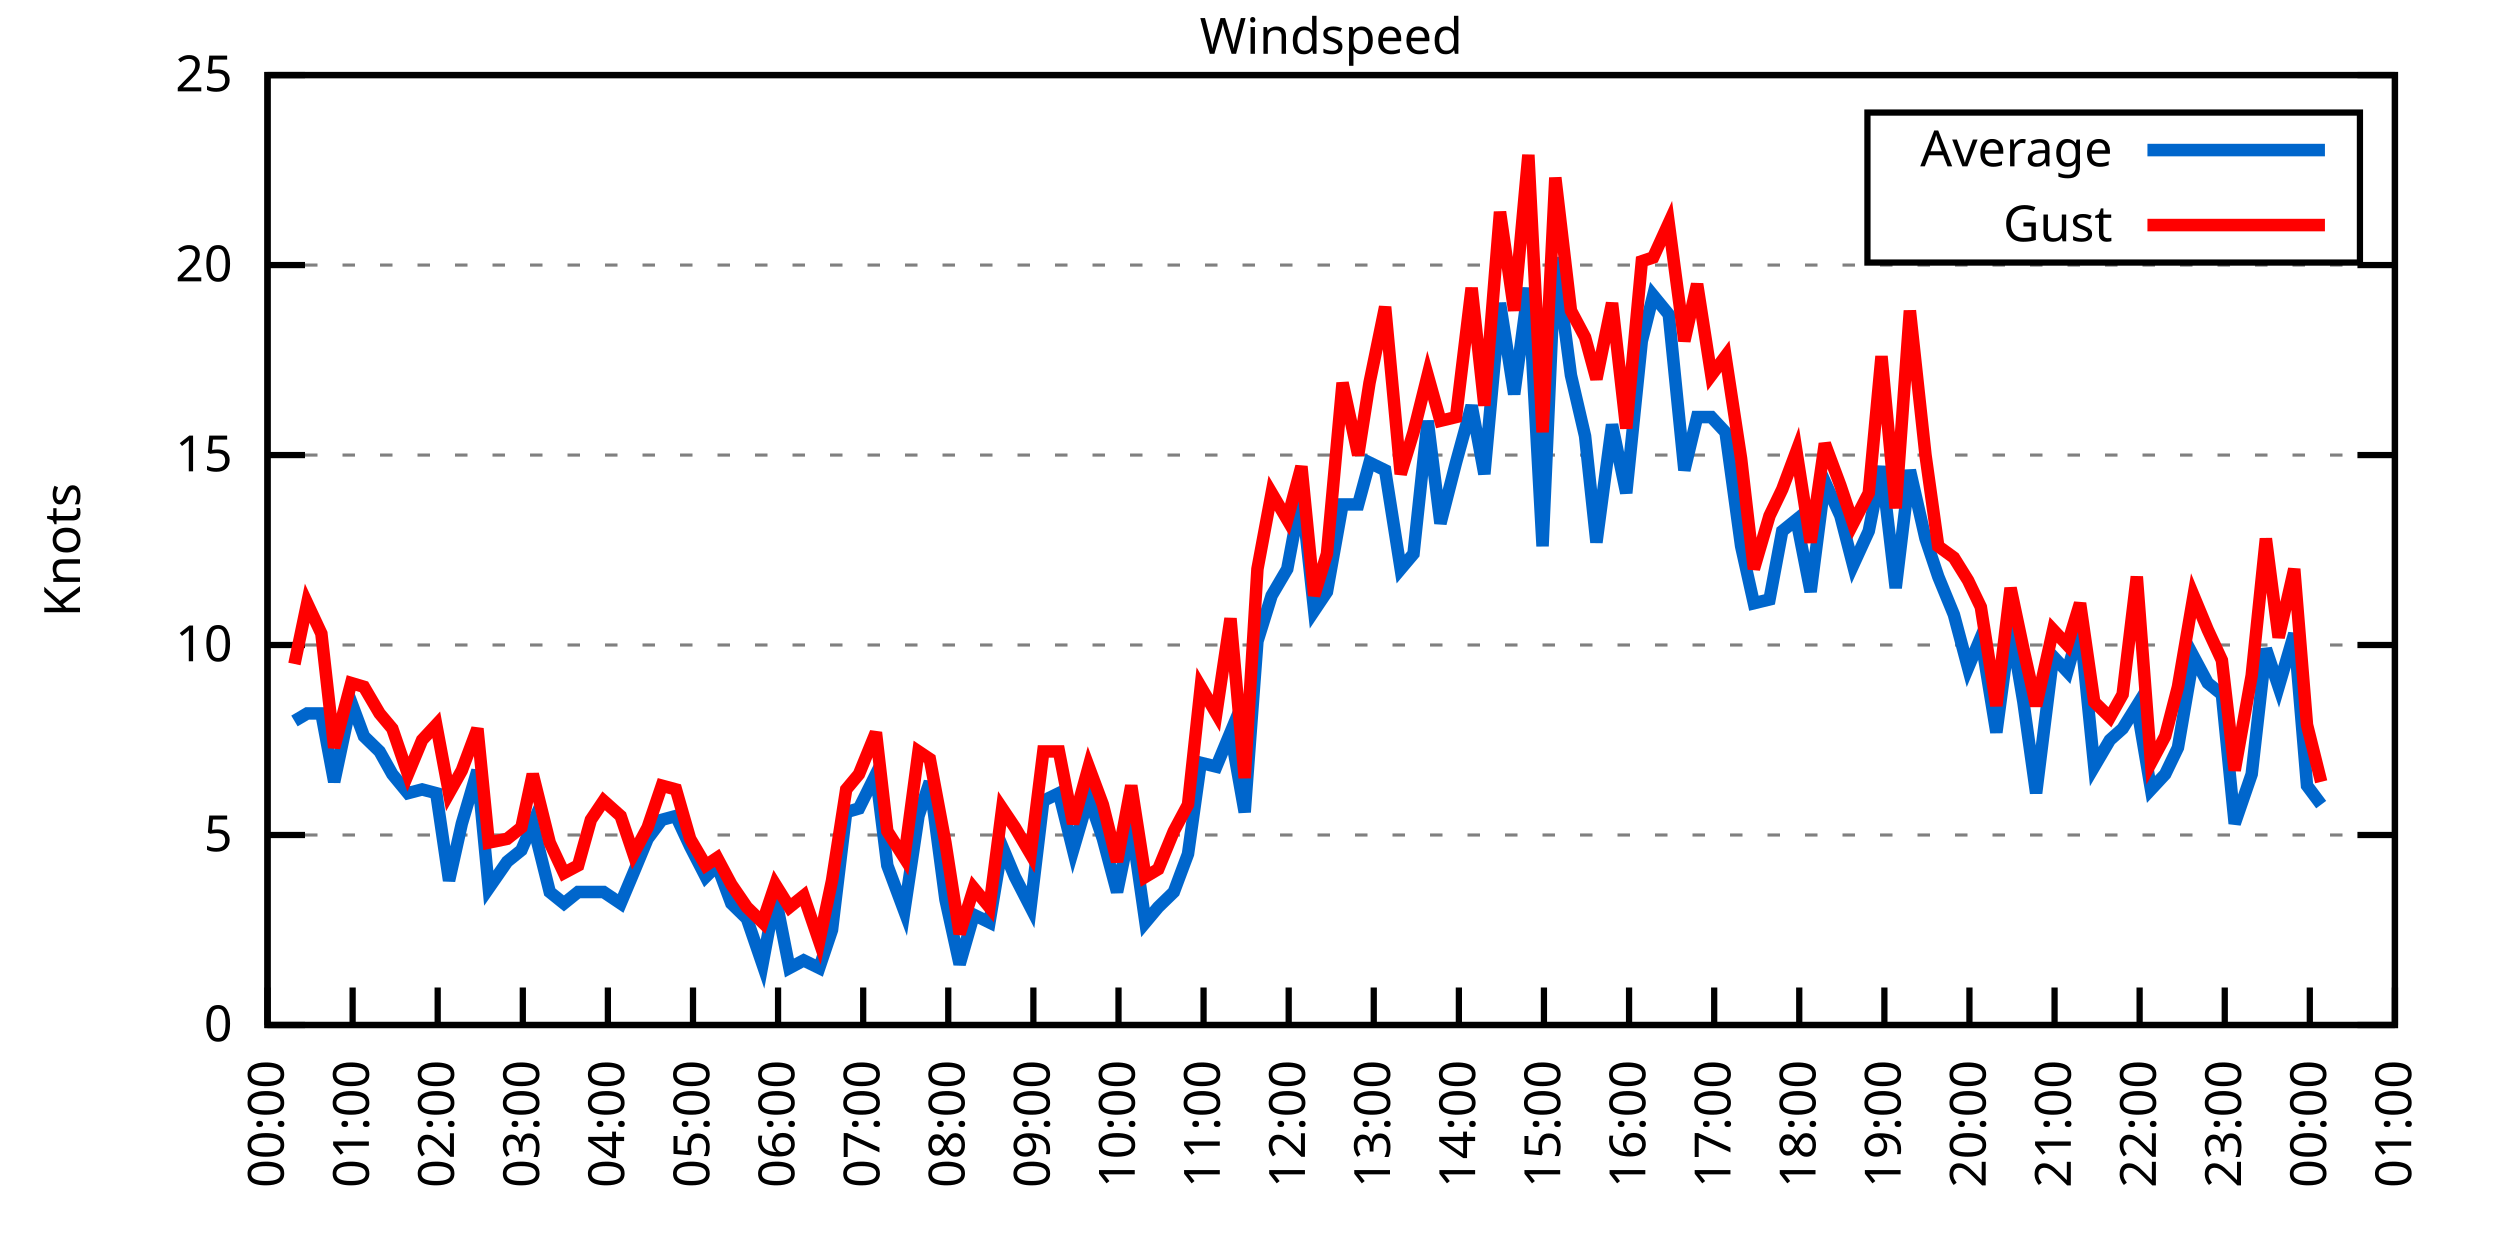
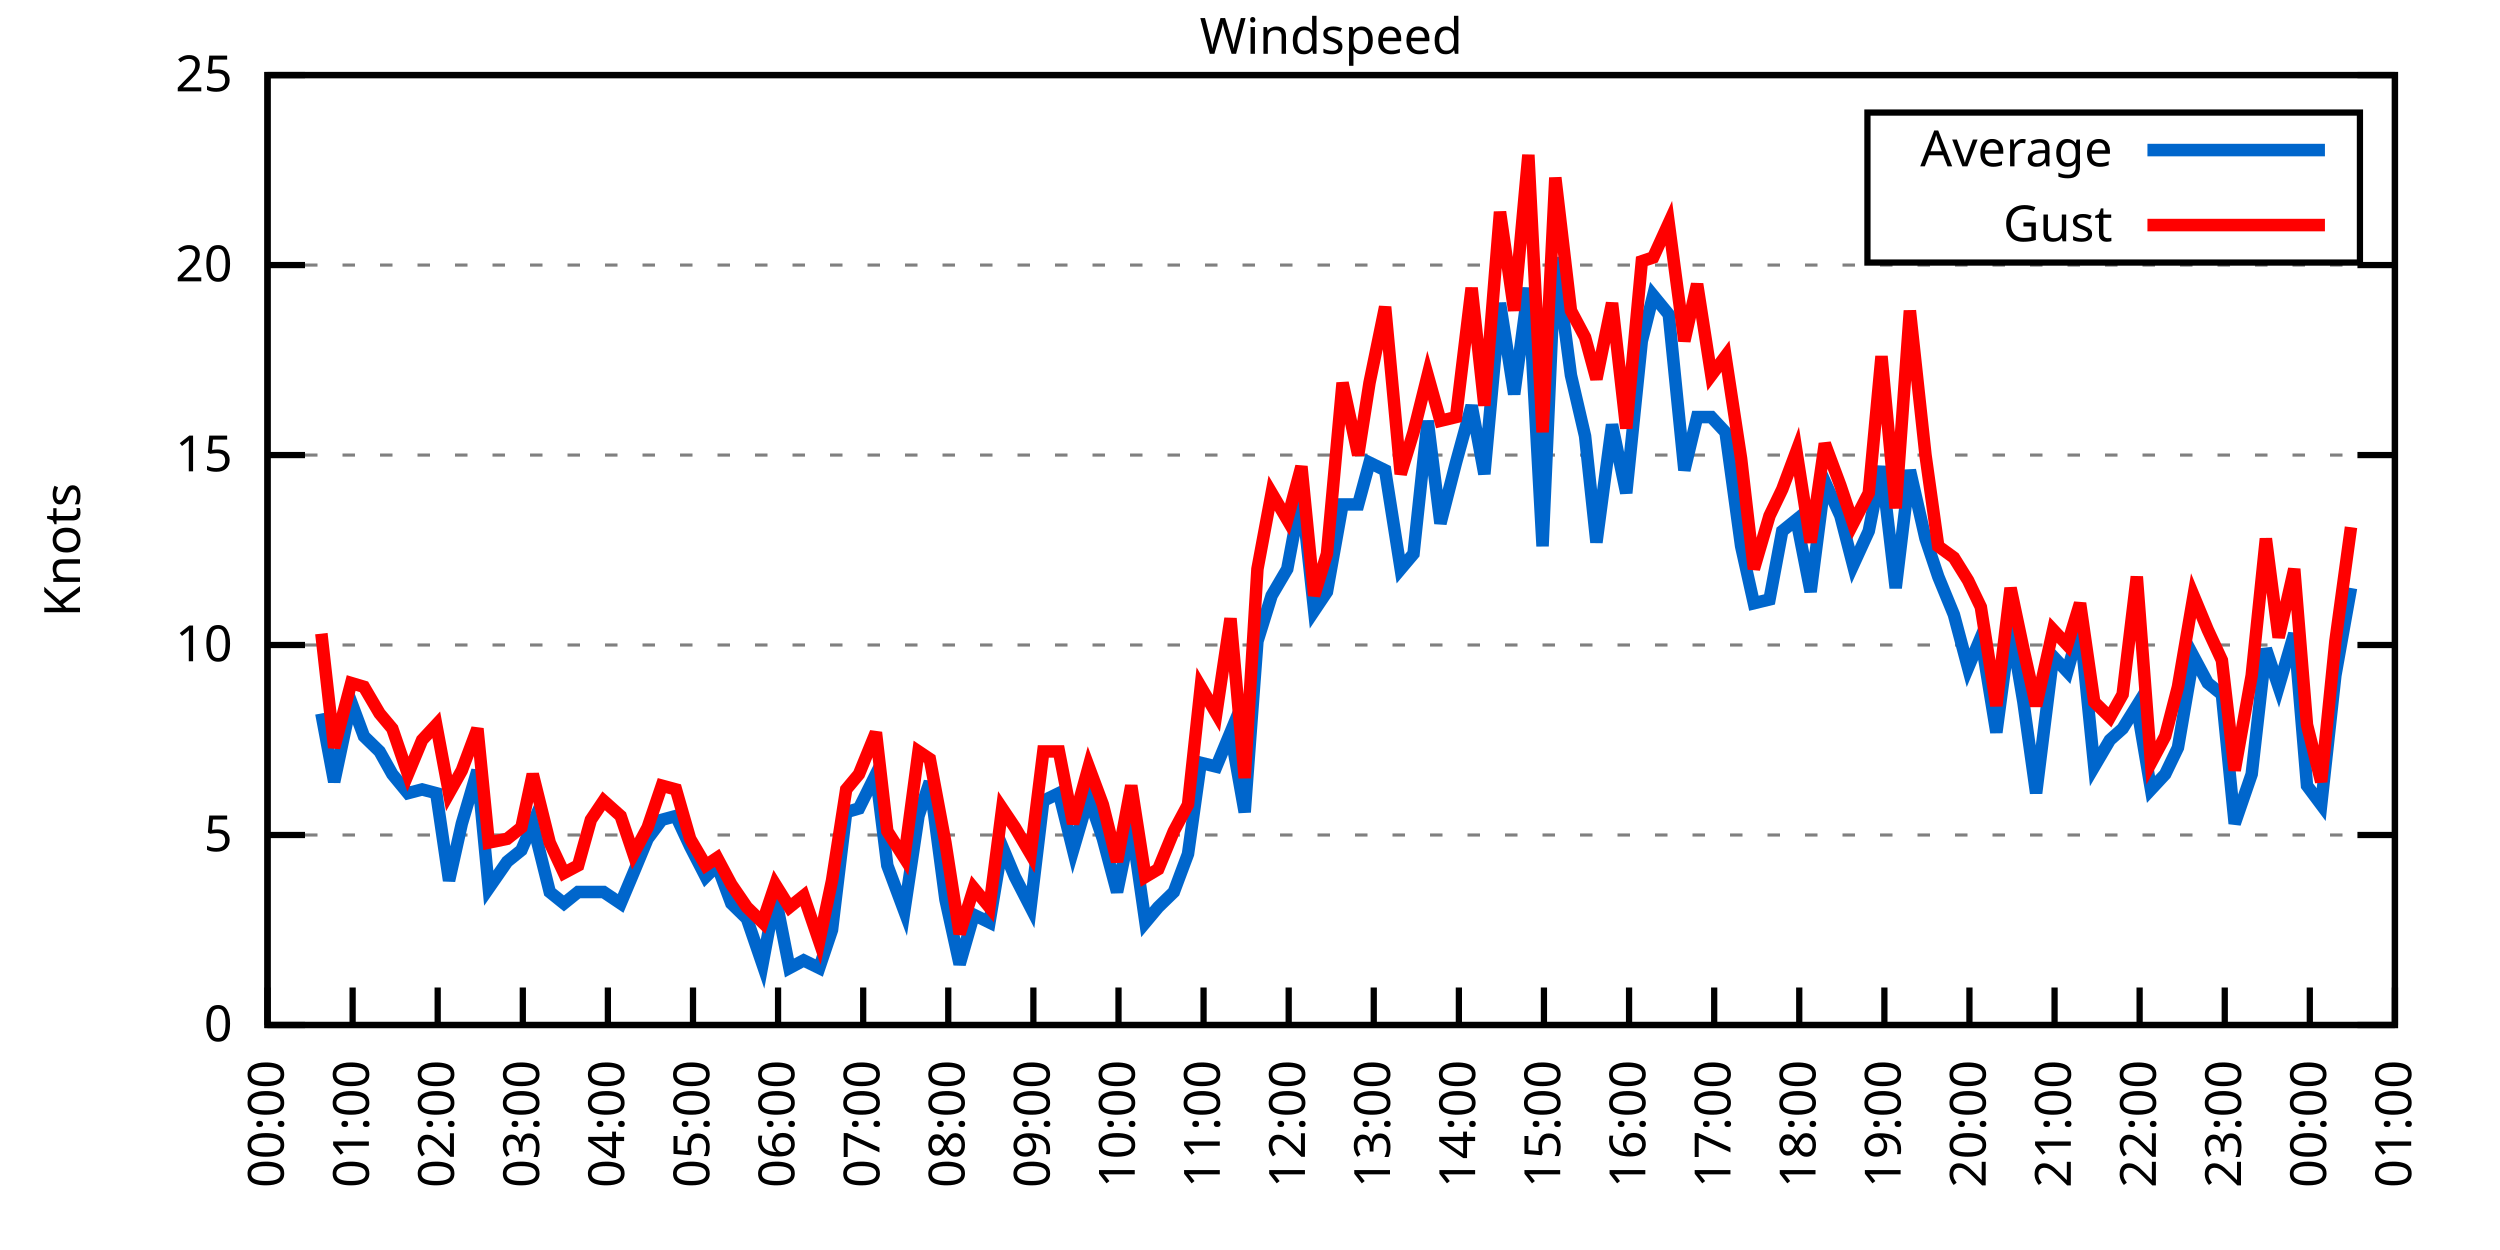
<svg xmlns="http://www.w3.org/2000/svg" xmlns:xlink="http://www.w3.org/1999/xlink" width="400" height="200" viewBox="0 0 400 200">
  <g id="gnuplot_canvas">
    <rect x="0" y="0" width="400" height="200" fill="none" />
    <defs>
      <circle id="gpDot" r="0.5" stroke-width="0.5" stroke="currentColor" />
      <path id="gpPt0" stroke-width="0.333" stroke="currentColor" d="M-1,0 h2 M0,-1 v2" />
      <path id="gpPt1" stroke-width="0.333" stroke="currentColor" d="M-1,-1 L1,1 M1,-1 L-1,1" />
      <path id="gpPt2" stroke-width="0.333" stroke="currentColor" d="M-1,0 L1,0 M0,-1 L0,1 M-1,-1 L1,1 M-1,1 L1,-1" />
      <rect id="gpPt3" stroke-width="0.333" stroke="currentColor" x="-1" y="-1" width="2" height="2" />
      <rect id="gpPt4" stroke-width="0.333" stroke="currentColor" fill="currentColor" x="-1" y="-1" width="2" height="2" />
      <circle id="gpPt5" stroke-width="0.333" stroke="currentColor" cx="0" cy="0" r="1" />
      <use xlink:href="#gpPt5" id="gpPt6" fill="currentColor" stroke="none" />
      <path id="gpPt7" stroke-width="0.333" stroke="currentColor" d="M0,-1.33 L-1.33,0.67 L1.33,0.67 z" />
      <use xlink:href="#gpPt7" id="gpPt8" fill="currentColor" stroke="none" />
      <use xlink:href="#gpPt7" id="gpPt9" stroke="currentColor" transform="rotate(180)" />
      <use xlink:href="#gpPt9" id="gpPt10" fill="currentColor" stroke="none" />
      <use xlink:href="#gpPt3" id="gpPt11" stroke="currentColor" transform="rotate(45)" />
      <use xlink:href="#gpPt11" id="gpPt12" fill="currentColor" stroke="none" />
      <path id="gpPt13" stroke-width="0.333" stroke="currentColor" d="M0,1.330 L1.265,0.411 L0.782,-1.067 L-0.782,-1.076 L-1.265,0.411 z" />
      <use xlink:href="#gpPt13" id="gpPt14" fill="currentColor" stroke="none" />
      <filter id="textbox" filterUnits="objectBoundingBox" x="0" y="0" height="1" width="1">
        <feFlood flood-color="white" flood-opacity="1" result="bgnd" />
        <feComposite in="SourceGraphic" in2="bgnd" operator="atop" />
      </filter>
      <filter id="greybox" filterUnits="objectBoundingBox" x="0" y="0" height="1" width="1">
        <feFlood flood-color="lightgrey" flood-opacity="1" result="grey" />
        <feComposite in="SourceGraphic" in2="grey" operator="atop" />
      </filter>
    </defs>
    <g fill="none" color="white" stroke="currentColor" stroke-width="1.00" stroke-linecap="butt" stroke-linejoin="miter">
</g>
    <g fill="none" color="black" stroke="currentColor" stroke-width="1.00" stroke-linecap="butt" stroke-linejoin="miter">
      <g stroke="none" shape-rendering="crispEdges">
        <polygon fill="rgb(255, 255, 255)" points="42.80,164.00 383.18,164.00 383.18,12.02 42.80,12.02 " />
      </g>
    </g>
    <g fill="none" color="black" stroke="currentColor" stroke-width="1.00" stroke-linecap="butt" stroke-linejoin="miter">
</g>
    <g fill="none" color="black" stroke="black" stroke-width="0.50" stroke-linecap="butt" stroke-linejoin="miter">
</g>
    <g fill="none" color="gray" stroke="currentColor" stroke-width="0.50" stroke-linecap="butt" stroke-linejoin="miter">
      <path stroke="gray" stroke-dasharray="2,4" class="gridline" d="M42.80,164.00 L383.19,164.00  " />
    </g>
    <g fill="none" color="gray" stroke="gray" stroke-width="1.00" stroke-linecap="butt" stroke-linejoin="miter">
</g>
    <g fill="none" color="black" stroke="currentColor" stroke-width="1.00" stroke-linecap="butt" stroke-linejoin="miter">
      <path stroke="black" d="M42.80,164.00 L48.80,164.00 M383.19,164.00 L377.19,164.00  " />
      <g transform="translate(37.20,166.60)" stroke="none" fill="black" font-family="Sans" font-size="8.00" text-anchor="end">
        <text>
          <tspan font-family="Sans"> 0</tspan>
        </text>
      </g>
    </g>
    <g fill="none" color="black" stroke="currentColor" stroke-width="1.00" stroke-linecap="butt" stroke-linejoin="miter">
</g>
    <g fill="none" color="black" stroke="black" stroke-width="0.50" stroke-linecap="butt" stroke-linejoin="miter">
</g>
    <g fill="none" color="gray" stroke="currentColor" stroke-width="0.50" stroke-linecap="butt" stroke-linejoin="miter">
      <path stroke="gray" stroke-dasharray="2,4" class="gridline" d="M42.80,133.60 L383.19,133.60  " />
    </g>
    <g fill="none" color="gray" stroke="gray" stroke-width="1.00" stroke-linecap="butt" stroke-linejoin="miter">
</g>
    <g fill="none" color="black" stroke="currentColor" stroke-width="1.00" stroke-linecap="butt" stroke-linejoin="miter">
      <path stroke="black" d="M42.80,133.60 L48.80,133.60 M383.19,133.60 L377.19,133.60  " />
      <g transform="translate(37.20,136.20)" stroke="none" fill="black" font-family="Sans" font-size="8.00" text-anchor="end">
        <text>
          <tspan font-family="Sans"> 5</tspan>
        </text>
      </g>
    </g>
    <g fill="none" color="black" stroke="currentColor" stroke-width="1.00" stroke-linecap="butt" stroke-linejoin="miter">
</g>
    <g fill="none" color="black" stroke="black" stroke-width="0.50" stroke-linecap="butt" stroke-linejoin="miter">
</g>
    <g fill="none" color="gray" stroke="currentColor" stroke-width="0.50" stroke-linecap="butt" stroke-linejoin="miter">
      <path stroke="gray" stroke-dasharray="2,4" class="gridline" d="M42.80,103.20 L383.19,103.20  " />
    </g>
    <g fill="none" color="gray" stroke="gray" stroke-width="1.00" stroke-linecap="butt" stroke-linejoin="miter">
</g>
    <g fill="none" color="black" stroke="currentColor" stroke-width="1.00" stroke-linecap="butt" stroke-linejoin="miter">
      <path stroke="black" d="M42.80,103.20 L48.80,103.20 M383.19,103.20 L377.19,103.20  " />
      <g transform="translate(37.20,105.80)" stroke="none" fill="black" font-family="Sans" font-size="8.00" text-anchor="end">
        <text>
          <tspan font-family="Sans"> 10</tspan>
        </text>
      </g>
    </g>
    <g fill="none" color="black" stroke="currentColor" stroke-width="1.00" stroke-linecap="butt" stroke-linejoin="miter">
</g>
    <g fill="none" color="black" stroke="black" stroke-width="0.50" stroke-linecap="butt" stroke-linejoin="miter">
</g>
    <g fill="none" color="gray" stroke="currentColor" stroke-width="0.50" stroke-linecap="butt" stroke-linejoin="miter">
      <path stroke="gray" stroke-dasharray="2,4" class="gridline" d="M42.80,72.81 L383.19,72.81  " />
    </g>
    <g fill="none" color="gray" stroke="gray" stroke-width="1.00" stroke-linecap="butt" stroke-linejoin="miter">
</g>
    <g fill="none" color="black" stroke="currentColor" stroke-width="1.00" stroke-linecap="butt" stroke-linejoin="miter">
      <path stroke="black" d="M42.80,72.81 L48.80,72.81 M383.19,72.81 L377.19,72.81  " />
      <g transform="translate(37.20,75.41)" stroke="none" fill="black" font-family="Sans" font-size="8.00" text-anchor="end">
        <text>
          <tspan font-family="Sans"> 15</tspan>
        </text>
      </g>
    </g>
    <g fill="none" color="black" stroke="currentColor" stroke-width="1.00" stroke-linecap="butt" stroke-linejoin="miter">
</g>
    <g fill="none" color="black" stroke="black" stroke-width="0.50" stroke-linecap="butt" stroke-linejoin="miter">
</g>
    <g fill="none" color="gray" stroke="currentColor" stroke-width="0.50" stroke-linecap="butt" stroke-linejoin="miter">
      <path stroke="gray" stroke-dasharray="2,4" class="gridline" d="M42.80,42.41 L383.19,42.41  " />
    </g>
    <g fill="none" color="gray" stroke="gray" stroke-width="1.00" stroke-linecap="butt" stroke-linejoin="miter">
</g>
    <g fill="none" color="black" stroke="currentColor" stroke-width="1.00" stroke-linecap="butt" stroke-linejoin="miter">
      <path stroke="black" d="M42.80,42.41 L48.80,42.41 M383.19,42.41 L377.19,42.41  " />
      <g transform="translate(37.20,45.01)" stroke="none" fill="black" font-family="Sans" font-size="8.00" text-anchor="end">
        <text>
          <tspan font-family="Sans"> 20</tspan>
        </text>
      </g>
    </g>
    <g fill="none" color="black" stroke="currentColor" stroke-width="1.00" stroke-linecap="butt" stroke-linejoin="miter">
</g>
    <g fill="none" color="black" stroke="black" stroke-width="0.50" stroke-linecap="butt" stroke-linejoin="miter">
</g>
    <g fill="none" color="gray" stroke="currentColor" stroke-width="0.50" stroke-linecap="butt" stroke-linejoin="miter">
      <path stroke="gray" stroke-dasharray="2,4" class="gridline" d="M42.80,12.01 L383.19,12.01  " />
    </g>
    <g fill="none" color="gray" stroke="gray" stroke-width="1.00" stroke-linecap="butt" stroke-linejoin="miter">
</g>
    <g fill="none" color="black" stroke="currentColor" stroke-width="1.00" stroke-linecap="butt" stroke-linejoin="miter">
      <path stroke="black" d="M42.80,12.01 L48.80,12.01 M383.19,12.01 L377.19,12.01  " />
      <g transform="translate(37.20,14.61)" stroke="none" fill="black" font-family="Sans" font-size="8.00" text-anchor="end">
        <text>
          <tspan font-family="Sans"> 25</tspan>
        </text>
      </g>
    </g>
    <g fill="none" color="black" stroke="currentColor" stroke-width="1.00" stroke-linecap="butt" stroke-linejoin="miter">
      <path stroke="black" d="M42.80,164.00 L42.80,158.00  " />
      <g transform="translate(45.40,169.60) rotate(270.00)" stroke="none" fill="black" font-family="Sans" font-size="8.00" text-anchor="end">
        <text>
          <tspan font-family="Sans">00:00</tspan>
        </text>
      </g>
    </g>
    <g fill="none" color="black" stroke="currentColor" stroke-width="1.00" stroke-linecap="butt" stroke-linejoin="miter">
      <path stroke="black" d="M56.42,164.00 L56.42,158.00  " />
      <g transform="translate(59.02,169.60) rotate(270.00)" stroke="none" fill="black" font-family="Sans" font-size="8.00" text-anchor="end">
        <text>
          <tspan font-family="Sans">01:00</tspan>
        </text>
      </g>
    </g>
    <g fill="none" color="black" stroke="currentColor" stroke-width="1.00" stroke-linecap="butt" stroke-linejoin="miter">
      <path stroke="black" d="M70.03,164.00 L70.03,158.00  " />
      <g transform="translate(72.63,169.60) rotate(270.00)" stroke="none" fill="black" font-family="Sans" font-size="8.00" text-anchor="end">
        <text>
          <tspan font-family="Sans">02:00</tspan>
        </text>
      </g>
    </g>
    <g fill="none" color="black" stroke="currentColor" stroke-width="1.00" stroke-linecap="butt" stroke-linejoin="miter">
      <path stroke="black" d="M83.65,164.00 L83.65,158.00  " />
      <g transform="translate(86.25,169.60) rotate(270.00)" stroke="none" fill="black" font-family="Sans" font-size="8.00" text-anchor="end">
        <text>
          <tspan font-family="Sans">03:00</tspan>
        </text>
      </g>
    </g>
    <g fill="none" color="black" stroke="currentColor" stroke-width="1.00" stroke-linecap="butt" stroke-linejoin="miter">
      <path stroke="black" d="M97.26,164.00 L97.26,158.00  " />
      <g transform="translate(99.86,169.60) rotate(270.00)" stroke="none" fill="black" font-family="Sans" font-size="8.00" text-anchor="end">
        <text>
          <tspan font-family="Sans">04:00</tspan>
        </text>
      </g>
    </g>
    <g fill="none" color="black" stroke="currentColor" stroke-width="1.00" stroke-linecap="butt" stroke-linejoin="miter">
      <path stroke="black" d="M110.88,164.00 L110.88,158.00  " />
      <g transform="translate(113.48,169.60) rotate(270.00)" stroke="none" fill="black" font-family="Sans" font-size="8.00" text-anchor="end">
        <text>
          <tspan font-family="Sans">05:00</tspan>
        </text>
      </g>
    </g>
    <g fill="none" color="black" stroke="currentColor" stroke-width="1.00" stroke-linecap="butt" stroke-linejoin="miter">
      <path stroke="black" d="M124.49,164.00 L124.49,158.00  " />
      <g transform="translate(127.09,169.60) rotate(270.00)" stroke="none" fill="black" font-family="Sans" font-size="8.00" text-anchor="end">
        <text>
          <tspan font-family="Sans">06:00</tspan>
        </text>
      </g>
    </g>
    <g fill="none" color="black" stroke="currentColor" stroke-width="1.00" stroke-linecap="butt" stroke-linejoin="miter">
      <path stroke="black" d="M138.11,164.00 L138.11,158.00  " />
      <g transform="translate(140.71,169.60) rotate(270.00)" stroke="none" fill="black" font-family="Sans" font-size="8.00" text-anchor="end">
        <text>
          <tspan font-family="Sans">07:00</tspan>
        </text>
      </g>
    </g>
    <g fill="none" color="black" stroke="currentColor" stroke-width="1.00" stroke-linecap="butt" stroke-linejoin="miter">
      <path stroke="black" d="M151.72,164.00 L151.72,158.00  " />
      <g transform="translate(154.32,169.60) rotate(270.00)" stroke="none" fill="black" font-family="Sans" font-size="8.00" text-anchor="end">
        <text>
          <tspan font-family="Sans">08:00</tspan>
        </text>
      </g>
    </g>
    <g fill="none" color="black" stroke="currentColor" stroke-width="1.00" stroke-linecap="butt" stroke-linejoin="miter">
      <path stroke="black" d="M165.34,164.00 L165.34,158.00  " />
      <g transform="translate(167.94,169.60) rotate(270.00)" stroke="none" fill="black" font-family="Sans" font-size="8.00" text-anchor="end">
        <text>
          <tspan font-family="Sans">09:00</tspan>
        </text>
      </g>
    </g>
    <g fill="none" color="black" stroke="currentColor" stroke-width="1.00" stroke-linecap="butt" stroke-linejoin="miter">
      <path stroke="black" d="M178.96,164.00 L178.96,158.00  " />
      <g transform="translate(181.56,169.60) rotate(270.00)" stroke="none" fill="black" font-family="Sans" font-size="8.00" text-anchor="end">
        <text>
          <tspan font-family="Sans">10:00</tspan>
        </text>
      </g>
    </g>
    <g fill="none" color="black" stroke="currentColor" stroke-width="1.00" stroke-linecap="butt" stroke-linejoin="miter">
      <path stroke="black" d="M192.57,164.00 L192.57,158.00  " />
      <g transform="translate(195.17,169.60) rotate(270.00)" stroke="none" fill="black" font-family="Sans" font-size="8.00" text-anchor="end">
        <text>
          <tspan font-family="Sans">11:00</tspan>
        </text>
      </g>
    </g>
    <g fill="none" color="black" stroke="currentColor" stroke-width="1.00" stroke-linecap="butt" stroke-linejoin="miter">
      <path stroke="black" d="M206.19,164.00 L206.19,158.00  " />
      <g transform="translate(208.79,169.60) rotate(270.00)" stroke="none" fill="black" font-family="Sans" font-size="8.00" text-anchor="end">
        <text>
          <tspan font-family="Sans">12:00</tspan>
        </text>
      </g>
    </g>
    <g fill="none" color="black" stroke="currentColor" stroke-width="1.00" stroke-linecap="butt" stroke-linejoin="miter">
      <path stroke="black" d="M219.80,164.00 L219.80,158.00  " />
      <g transform="translate(222.40,169.60) rotate(270.00)" stroke="none" fill="black" font-family="Sans" font-size="8.00" text-anchor="end">
        <text>
          <tspan font-family="Sans">13:00</tspan>
        </text>
      </g>
    </g>
    <g fill="none" color="black" stroke="currentColor" stroke-width="1.00" stroke-linecap="butt" stroke-linejoin="miter">
      <path stroke="black" d="M233.42,164.00 L233.42,158.00  " />
      <g transform="translate(236.02,169.60) rotate(270.00)" stroke="none" fill="black" font-family="Sans" font-size="8.00" text-anchor="end">
        <text>
          <tspan font-family="Sans">14:00</tspan>
        </text>
      </g>
    </g>
    <g fill="none" color="black" stroke="currentColor" stroke-width="1.00" stroke-linecap="butt" stroke-linejoin="miter">
      <path stroke="black" d="M247.03,164.00 L247.03,158.00  " />
      <g transform="translate(249.63,169.60) rotate(270.00)" stroke="none" fill="black" font-family="Sans" font-size="8.00" text-anchor="end">
        <text>
          <tspan font-family="Sans">15:00</tspan>
        </text>
      </g>
    </g>
    <g fill="none" color="black" stroke="currentColor" stroke-width="1.00" stroke-linecap="butt" stroke-linejoin="miter">
      <path stroke="black" d="M260.65,164.00 L260.65,158.00  " />
      <g transform="translate(263.25,169.60) rotate(270.00)" stroke="none" fill="black" font-family="Sans" font-size="8.00" text-anchor="end">
        <text>
          <tspan font-family="Sans">16:00</tspan>
        </text>
      </g>
    </g>
    <g fill="none" color="black" stroke="currentColor" stroke-width="1.00" stroke-linecap="butt" stroke-linejoin="miter">
      <path stroke="black" d="M274.27,164.00 L274.27,158.00  " />
      <g transform="translate(276.87,169.60) rotate(270.00)" stroke="none" fill="black" font-family="Sans" font-size="8.00" text-anchor="end">
        <text>
          <tspan font-family="Sans">17:00</tspan>
        </text>
      </g>
    </g>
    <g fill="none" color="black" stroke="currentColor" stroke-width="1.00" stroke-linecap="butt" stroke-linejoin="miter">
      <path stroke="black" d="M287.88,164.00 L287.88,158.00  " />
      <g transform="translate(290.48,169.60) rotate(270.00)" stroke="none" fill="black" font-family="Sans" font-size="8.00" text-anchor="end">
        <text>
          <tspan font-family="Sans">18:00</tspan>
        </text>
      </g>
    </g>
    <g fill="none" color="black" stroke="currentColor" stroke-width="1.00" stroke-linecap="butt" stroke-linejoin="miter">
      <path stroke="black" d="M301.50,164.00 L301.50,158.00  " />
      <g transform="translate(304.10,169.60) rotate(270.00)" stroke="none" fill="black" font-family="Sans" font-size="8.00" text-anchor="end">
        <text>
          <tspan font-family="Sans">19:00</tspan>
        </text>
      </g>
    </g>
    <g fill="none" color="black" stroke="currentColor" stroke-width="1.00" stroke-linecap="butt" stroke-linejoin="miter">
      <path stroke="black" d="M315.11,164.00 L315.11,158.00  " />
      <g transform="translate(317.71,169.60) rotate(270.00)" stroke="none" fill="black" font-family="Sans" font-size="8.00" text-anchor="end">
        <text>
          <tspan font-family="Sans">20:00</tspan>
        </text>
      </g>
    </g>
    <g fill="none" color="black" stroke="currentColor" stroke-width="1.00" stroke-linecap="butt" stroke-linejoin="miter">
      <path stroke="black" d="M328.73,164.00 L328.73,158.00  " />
      <g transform="translate(331.33,169.60) rotate(270.00)" stroke="none" fill="black" font-family="Sans" font-size="8.00" text-anchor="end">
        <text>
          <tspan font-family="Sans">21:00</tspan>
        </text>
      </g>
    </g>
    <g fill="none" color="black" stroke="currentColor" stroke-width="1.00" stroke-linecap="butt" stroke-linejoin="miter">
      <path stroke="black" d="M342.34,164.00 L342.34,158.00  " />
      <g transform="translate(344.94,169.60) rotate(270.00)" stroke="none" fill="black" font-family="Sans" font-size="8.00" text-anchor="end">
        <text>
          <tspan font-family="Sans">22:00</tspan>
        </text>
      </g>
    </g>
    <g fill="none" color="black" stroke="currentColor" stroke-width="1.00" stroke-linecap="butt" stroke-linejoin="miter">
      <path stroke="black" d="M355.96,164.00 L355.96,158.00  " />
      <g transform="translate(358.56,169.60) rotate(270.00)" stroke="none" fill="black" font-family="Sans" font-size="8.00" text-anchor="end">
        <text>
          <tspan font-family="Sans">23:00</tspan>
        </text>
      </g>
    </g>
    <g fill="none" color="black" stroke="currentColor" stroke-width="1.00" stroke-linecap="butt" stroke-linejoin="miter">
      <path stroke="black" d="M369.57,164.00 L369.57,158.00  " />
      <g transform="translate(372.17,169.60) rotate(270.00)" stroke="none" fill="black" font-family="Sans" font-size="8.00" text-anchor="end">
        <text>
          <tspan font-family="Sans">00:00</tspan>
        </text>
      </g>
    </g>
    <g fill="none" color="black" stroke="currentColor" stroke-width="1.00" stroke-linecap="butt" stroke-linejoin="miter">
      <path stroke="black" d="M383.19,164.00 L383.19,158.00  " />
      <g transform="translate(385.79,169.60) rotate(270.00)" stroke="none" fill="black" font-family="Sans" font-size="8.00" text-anchor="end">
        <text>
          <tspan font-family="Sans">01:00</tspan>
        </text>
      </g>
    </g>
    <g fill="none" color="black" stroke="currentColor" stroke-width="1.00" stroke-linecap="butt" stroke-linejoin="miter">
</g>
    <g fill="none" color="black" stroke="currentColor" stroke-width="1.00" stroke-linecap="butt" stroke-linejoin="miter">
      <path stroke="black" d="M42.80,12.01 L42.80,164.00 L383.19,164.00 L383.19,12.01 L42.80,12.01 Z  " />
    </g>
    <g fill="none" color="black" stroke="currentColor" stroke-width="1.00" stroke-linecap="butt" stroke-linejoin="miter">
</g>
    <g fill="none" color="black" stroke="currentColor" stroke-width="1.00" stroke-linecap="butt" stroke-linejoin="miter">
      <path stroke="black" d="M298.79,42.01 L298.79,18.01 L377.59,18.01 L377.59,42.01 L298.79,42.01 Z  " />
    </g>
    <g id="Windspeed_plot_1">
      <g fill="none" color="white" stroke="black" stroke-width="2.00" stroke-linecap="butt" stroke-linejoin="miter">
</g>
      <g fill="none" color="black" stroke="currentColor" stroke-width="2.00" stroke-linecap="butt" stroke-linejoin="miter">
        <g transform="translate(337.99,26.61)" stroke="none" fill="black" font-family="Sans" font-size="8.00" text-anchor="end">
          <text>
            <tspan font-family="Sans">Average</tspan>
          </text>
        </g>
      </g>
      <g fill="none" color="black" stroke="currentColor" stroke-width="2.00" stroke-linecap="butt" stroke-linejoin="miter">
-         <path stroke="rgb(  0, 102, 204)" d="M343.59,24.01 L371.99,24.01 M47.11,115.36 L49.15,114.15 L51.42,114.15 L53.47,125.09 L56.19,112.32 L58.23,117.80   L60.73,120.23 L62.77,123.87 L65.27,126.91 L67.54,126.31 L69.80,126.91 L71.85,140.90 L73.89,131.78 L76.39,123.27   L78.20,142.11 L81.15,137.86 L83.42,136.03 L85.24,131.78 L87.96,142.72 L90.23,144.55 L92.50,142.72 L94.54,142.72   L96.58,142.72 L99.30,144.55 L101.35,139.68 L103.62,134.21 L105.89,131.17 L108.15,130.56 L110.42,135.43 L112.92,140.29   L114.74,138.47 L117.01,144.55 L119.50,146.98 L122.00,154.27 L124.04,143.33 L126.31,154.88 L128.58,153.66 L131.07,154.88   L133.12,148.80 L135.39,129.95 L137.43,129.35 L140.15,123.87 L141.97,138.47 L144.69,145.76 L146.96,130.56 L148.77,125.09   L151.27,143.94 L153.54,154.27 L155.81,146.37 L158.31,147.59 L160.35,135.43 L162.39,140.29 L164.89,145.15 L166.93,128.13   L169.43,126.91 L171.69,136.03 L174.19,127.52 L176.46,134.21 L178.73,142.72 L181.00,131.78 L183.27,147.59 L185.31,145.15   L187.81,142.72 L190.08,136.64 L192.12,122.05 L194.61,122.66 L196.88,117.19 L199.15,129.95 L201.19,102.60 L203.46,95.30   L205.96,91.04 L208.23,78.89 L210.27,97.73 L212.31,94.69 L214.81,80.71 L217.31,80.71 L219.12,74.02 L221.62,75.24   L224.11,91.04 L226.16,88.61 L228.43,67.33 L230.47,83.75 L232.96,74.02 L235.46,64.90 L237.50,75.85 L240.00,48.49   L242.27,63.08 L244.54,46.06 L246.81,87.40 L248.85,41.19 L251.35,60.04 L253.61,69.77 L255.43,86.79 L257.93,67.94   L260.20,78.89 L262.69,54.57 L264.51,47.27 L267.00,50.31 L269.50,75.24 L271.54,66.73 L273.81,66.73 L276.08,69.16   L278.58,87.40 L280.62,96.52 L283.12,95.91 L285.16,84.97 L287.43,83.14 L289.70,94.69 L291.97,77.06 L294.46,82.53   L296.50,90.44 L299.00,84.97 L301.04,74.63 L303.31,94.08 L305.58,75.24 L308.08,86.18 L310.12,92.26 L312.62,98.34   L314.89,106.85 L316.93,101.99 L319.42,117.19 L321.69,100.16 L323.74,112.32 L325.78,126.91 L328.50,105.03 L330.77,107.46   L332.81,100.16 L335.08,122.66 L337.58,118.40 L339.62,116.58 L341.89,112.93 L344.16,126.31 L346.43,123.87 L348.47,119.62   L350.97,105.03 L353.24,109.28 L355.50,111.11 L357.55,131.78 L360.27,123.87 L362.54,103.81 L364.58,109.89 L367.08,101.38   L369.12,125.70 L371.39,128.74  " />
+         <path stroke="rgb(  0, 102, 204)" d="M343.59,24.01 L371.99,24.01 M51.42,114.15 L53.47,125.09 L56.19,112.32 L58.23,117.80 L60.73,120.23 L62.77,123.87   L65.27,126.91 L67.54,126.31 L69.80,126.91 L71.85,140.90 L73.89,131.78 L76.39,123.27 L78.20,142.11 L81.15,137.86   L83.42,136.03 L85.24,131.78 L87.96,142.72 L90.23,144.55 L92.50,142.72 L94.54,142.72 L96.58,142.72 L99.30,144.55   L101.35,139.68 L103.62,134.21 L105.89,131.17 L108.15,130.56 L110.42,135.43 L112.92,140.29 L114.74,138.47 L117.01,144.55   L119.50,146.98 L122.00,154.27 L124.04,143.33 L126.31,154.88 L128.58,153.66 L131.07,154.88 L133.12,148.80 L135.39,129.95   L137.43,129.35 L140.15,123.87 L141.97,138.47 L144.69,145.76 L146.96,130.56 L148.77,125.09 L151.27,143.94 L153.54,154.27   L155.81,146.37 L158.31,147.59 L160.35,135.43 L162.39,140.29 L164.89,145.15 L166.93,128.13 L169.43,126.91 L171.69,136.03   L174.19,127.52 L176.46,134.21 L178.73,142.72 L181.00,131.78 L183.27,147.59 L185.31,145.15 L187.81,142.72 L190.08,136.64   L192.12,122.05 L194.61,122.66 L196.88,117.19 L199.15,129.95 L201.19,102.60 L203.46,95.30 L205.96,91.04 L208.23,78.89   L210.27,97.73 L212.31,94.69 L214.81,80.71 L217.31,80.71 L219.12,74.02 L221.62,75.24 L224.11,91.04 L226.16,88.61   L228.43,67.33 L230.47,83.75 L232.96,74.02 L235.46,64.90 L237.50,75.85 L240.00,48.49 L242.27,63.08 L244.54,46.06   L246.81,87.40 L248.85,41.19 L251.35,60.04 L253.61,69.77 L255.43,86.79 L257.93,67.94 L260.20,78.89 L262.69,54.57   L264.51,47.27 L267.00,50.31 L269.50,75.24 L271.54,66.73 L273.81,66.73 L276.08,69.16 L278.58,87.40 L280.62,96.52   L283.12,95.91 L285.16,84.97 L287.43,83.14 L289.70,94.69 L291.97,77.06 L294.46,82.53 L296.50,90.44 L299.00,84.97   L301.04,74.63 L303.31,94.08 L305.58,75.24 L308.08,86.18 L310.12,92.26 L312.62,98.34 L314.89,106.85 L316.93,101.99   L319.42,117.19 L321.69,100.16 L323.74,112.32 L325.78,126.91 L328.50,105.03 L330.77,107.46 L332.81,100.16 L335.08,122.66   L337.58,118.40 L339.62,116.58 L341.89,112.93 L344.16,126.31 L346.43,123.87 L348.47,119.62 L350.97,105.03 L353.24,109.28   L355.50,111.11 L357.55,131.78 L360.27,123.87 L362.54,103.81 L364.58,109.89 L367.08,101.38 L369.12,125.70 L371.39,128.74   L373.66,108.07 L376.16,94.08  " />
      </g>
    </g>
    <g id="Windspeed_plot_2">
      <g fill="none" color="black" stroke="currentColor" stroke-width="2.00" stroke-linecap="butt" stroke-linejoin="miter">
        <g transform="translate(337.99,38.61)" stroke="none" fill="black" font-family="Sans" font-size="8.00" text-anchor="end">
          <text>
            <tspan font-family="Sans">Gust</tspan>
          </text>
        </g>
      </g>
      <g fill="none" color="black" stroke="currentColor" stroke-width="2.00" stroke-linecap="butt" stroke-linejoin="miter">
-         <path stroke="rgb(255,   0,   0)" d="M343.59,36.01 L371.99,36.01 M47.11,106.24 L49.15,96.52 L51.42,101.38 L53.47,119.62 L56.19,109.28 L58.23,109.89   L60.73,114.15 L62.77,116.58 L65.27,123.87 L67.54,118.40 L69.80,115.97 L71.85,126.91 L73.89,123.27 L76.39,116.58   L78.20,134.82 L81.15,134.21 L83.42,132.39 L85.24,123.87 L87.96,134.82 L90.23,139.68 L92.50,138.47 L94.54,131.17   L96.58,128.13 L99.30,130.56 L101.35,136.64 L103.62,132.39 L105.89,125.70 L108.15,126.31 L110.42,134.21 L112.92,138.47   L114.74,137.25 L117.01,141.51 L119.50,145.15 L122.00,147.59 L124.04,141.51 L126.31,145.15 L128.58,143.33 L131.07,150.62   L133.12,140.90 L135.39,126.31 L137.43,123.87 L140.15,117.19 L141.97,132.99 L144.69,137.25 L146.96,120.23 L148.77,121.44   L151.27,134.82 L153.54,149.41 L155.81,142.11 L158.31,145.15 L160.35,129.35 L162.39,132.39 L164.89,136.64 L166.93,120.23   L169.43,120.23 L171.69,131.78 L174.19,122.66 L176.46,128.74 L178.73,137.86 L181.00,125.70 L183.27,140.29 L185.31,139.07   L187.81,132.99 L190.08,128.74 L192.12,109.89 L194.61,114.15 L196.88,98.95 L199.15,124.48 L201.19,91.04 L203.46,78.89   L205.96,83.14 L208.23,74.63 L210.27,95.30 L212.31,88.61 L214.81,61.25 L217.31,72.81 L219.12,61.25 L221.62,49.10   L224.11,75.85 L226.16,69.16 L228.43,60.04 L230.47,67.33 L232.96,66.73 L235.46,46.06 L237.50,64.90 L240.00,33.90   L242.27,49.70 L244.54,24.78 L246.81,69.16 L248.85,28.42 L251.35,49.70 L253.61,53.96 L255.43,60.65 L257.93,48.49   L260.20,68.55 L262.69,41.80 L264.51,41.19 L267.00,35.72 L269.50,54.57 L271.54,45.45 L273.81,60.04 L276.08,57.00   L278.58,73.41 L280.62,91.04 L283.12,82.53 L285.16,78.28 L287.43,72.20 L289.70,86.79 L291.97,70.98 L294.46,77.67   L296.50,83.75 L299.00,78.89 L301.04,57.00 L303.31,81.32 L305.58,49.70 L308.08,72.81 L310.12,87.40 L312.62,89.22   L314.89,92.87 L316.93,97.12 L319.42,112.93 L321.69,94.08 L323.74,103.81 L325.78,112.93 L328.50,100.77 L330.77,103.20   L332.81,96.52 L335.08,112.32 L337.58,114.76 L339.62,111.11 L341.89,92.26 L344.16,122.05 L346.43,117.80 L348.47,109.89   L350.97,95.30 L353.24,100.77 L355.50,105.64 L357.55,123.27 L360.27,108.07 L362.54,86.18 L364.58,101.99 L367.08,91.04   L369.12,115.97 L371.39,125.09  " />
+         <path stroke="rgb(255,   0,   0)" d="M343.59,36.01 L371.99,36.01 M51.42,101.38 L53.47,119.62 L56.19,109.28 L58.23,109.89 L60.73,114.15 L62.77,116.58   L65.27,123.87 L67.54,118.40 L69.80,115.97 L71.85,126.91 L73.89,123.27 L76.39,116.58 L78.20,134.82 L81.15,134.21   L83.42,132.39 L85.24,123.87 L87.96,134.82 L90.23,139.68 L92.50,138.47 L94.54,131.17 L96.58,128.13 L99.30,130.56   L101.35,136.64 L103.62,132.39 L105.89,125.70 L108.15,126.31 L110.42,134.21 L112.92,138.47 L114.74,137.25 L117.01,141.51   L119.50,145.15 L122.00,147.59 L124.04,141.51 L126.31,145.15 L128.58,143.33 L131.07,150.62 L133.12,140.90 L135.39,126.31   L137.43,123.87 L140.15,117.19 L141.97,132.99 L144.69,137.25 L146.96,120.23 L148.77,121.44 L151.27,134.82 L153.54,149.41   L155.81,142.11 L158.31,145.15 L160.35,129.35 L162.39,132.39 L164.89,136.64 L166.93,120.23 L169.43,120.23 L171.69,131.78   L174.19,122.66 L176.46,128.74 L178.73,137.86 L181.00,125.70 L183.27,140.29 L185.31,139.07 L187.81,132.99 L190.08,128.74   L192.12,109.89 L194.61,114.15 L196.88,98.95 L199.15,124.48 L201.19,91.04 L203.46,78.89 L205.96,83.14 L208.23,74.63   L210.27,95.30 L212.31,88.61 L214.81,61.25 L217.31,72.81 L219.12,61.25 L221.62,49.10 L224.11,75.85 L226.16,69.16   L228.43,60.04 L230.47,67.33 L232.96,66.73 L235.46,46.06 L237.50,64.90 L240.00,33.90 L242.27,49.70 L244.54,24.78   L246.81,69.16 L248.85,28.42 L251.35,49.70 L253.61,53.96 L255.43,60.65 L257.93,48.49 L260.20,68.55 L262.69,41.80   L264.51,41.19 L267.00,35.72 L269.50,54.57 L271.54,45.45 L273.81,60.04 L276.08,57.00 L278.58,73.41 L280.62,91.04   L283.12,82.53 L285.16,78.28 L287.43,72.20 L289.70,86.79 L291.97,70.98 L294.46,77.67 L296.50,83.75 L299.00,78.89   L301.04,57.00 L303.31,81.32 L305.58,49.70 L308.08,72.81 L310.12,87.40 L312.62,89.22 L314.89,92.87 L316.93,97.12   L319.42,112.93 L321.69,94.08 L323.74,103.81 L325.78,112.93 L328.50,100.77 L330.77,103.20 L332.81,96.52 L335.08,112.32   L337.58,114.76 L339.62,111.11 L341.89,92.26 L344.16,122.05 L346.43,117.80 L348.47,109.89 L350.97,95.30 L353.24,100.77   L355.50,105.64 L357.55,123.27 L360.27,108.07 L362.54,86.18 L364.58,101.99 L367.08,91.04 L369.12,115.97 L371.39,125.09   L373.66,102.60 L376.16,84.36  " />
      </g>
    </g>
    <g fill="none" color="black" stroke="currentColor" stroke-width="2.00" stroke-linecap="butt" stroke-linejoin="miter">
</g>
    <g fill="none" color="black" stroke="black" stroke-width="1.00" stroke-linecap="butt" stroke-linejoin="miter">
</g>
    <g fill="none" color="black" stroke="currentColor" stroke-width="1.00" stroke-linecap="butt" stroke-linejoin="miter">
      <path stroke="black" d="M42.80,12.01 L42.80,164.00 L383.19,164.00 L383.19,12.01 L42.80,12.01 Z  " />
      <g transform="translate(12.80,88.01) rotate(270.00)" stroke="none" fill="black" font-family="Sans" font-size="8.00" text-anchor="middle">
        <text>
          <tspan font-family="Sans">Knots</tspan>
        </text>
      </g>
    </g>
    <g fill="none" color="black" stroke="currentColor" stroke-width="1.00" stroke-linecap="butt" stroke-linejoin="miter">
</g>
    <g fill="none" color="black" stroke="currentColor" stroke-width="1.00" stroke-linecap="butt" stroke-linejoin="miter">
      <g transform="translate(212.99,8.61)" stroke="none" fill="black" font-family="Sans" font-size="8.00" text-anchor="middle">
        <text>
          <tspan font-family="Sans">Windspeed</tspan>
        </text>
      </g>
    </g>
    <g fill="none" color="black" stroke="currentColor" stroke-width="1.00" stroke-linecap="butt" stroke-linejoin="miter">
</g>
  </g>
</svg>
